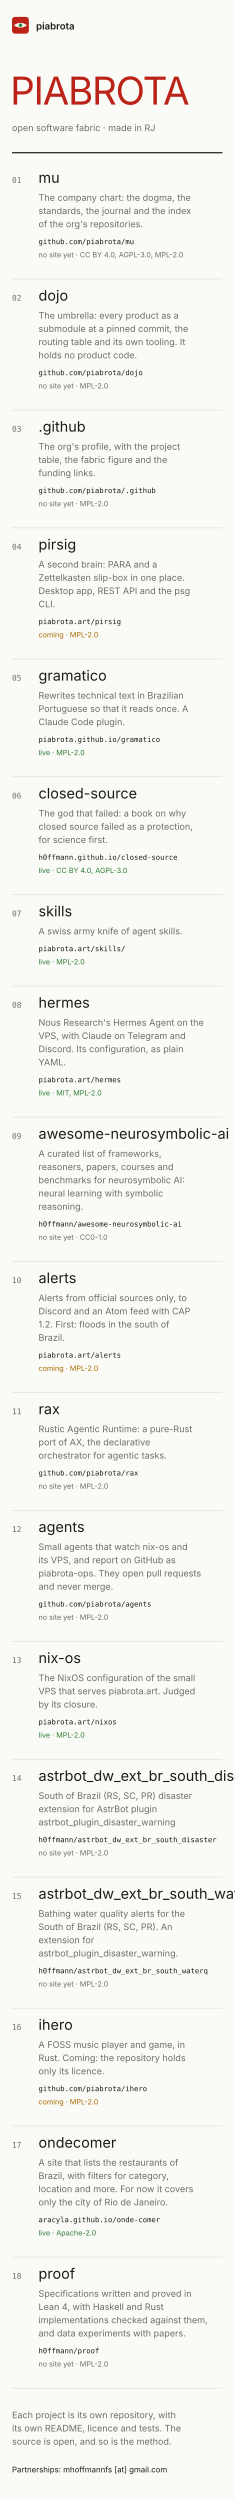
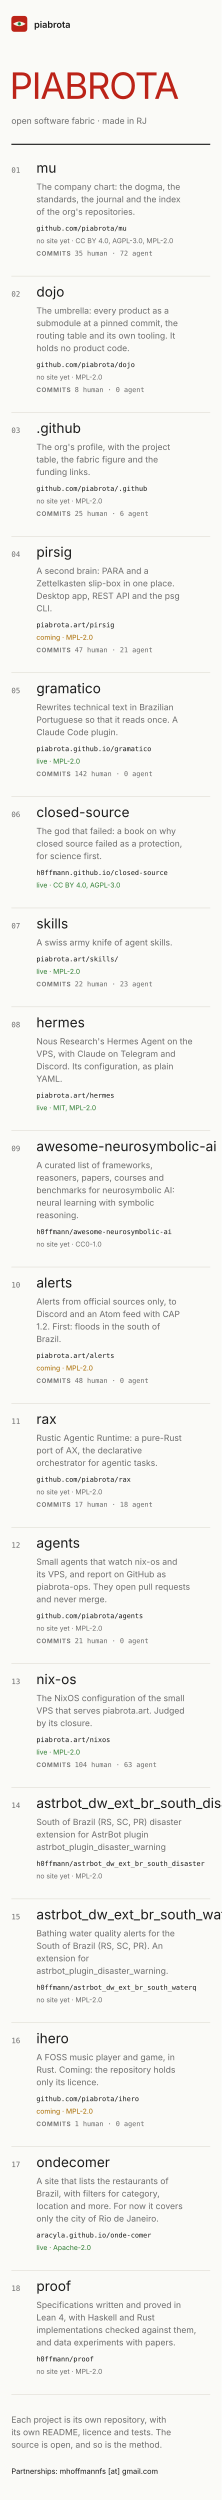
- <svg xmlns="http://www.w3.org/2000/svg" width="390" height="4158" viewBox="0 0 390 4158" font-family="Inter, system-ui, -apple-system, 'Segoe UI', sans-serif" role="img" aria-label="Mockup B, index: the piabrota.art homepage, 390 px wide">
+ <svg xmlns="http://www.w3.org/2000/svg" width="390" height="4400" viewBox="0 0 390 4400" font-family="Inter, system-ui, -apple-system, 'Segoe UI', sans-serif" role="img" aria-label="Mockup B, index: the piabrota.art homepage, 390 px wide">
  <defs />
-   <rect fill="#FAFAF7" height="4158" width="390" x="0" y="0" />
+   <rect fill="#FAFAF7" height="4400" width="390" x="0" y="0" />
  <g>
    <rect fill="#BC2318" height="28" rx="5" width="28" x="20" y="28" />
    <path d="M23 42 Q34 34 45 42 Q34 50 23 42Z" fill="#F7F3EA" />
    <circle cx="34" cy="42" fill="#2E9E4F" r="3" />
    <circle cx="34" cy="42" fill="#0B0D12" r="1" />
  </g>
  <text fill="#1B1B1B" font-size="16" font-weight="600" x="60" y="49">piabrota</text>
  <text fill="#BC2318" font-family="'Fjalla One', 'Arial Narrow', Inter, sans-serif" font-size="64" letter-spacing="-2" x="17" y="174">PIABROTA</text>
  <text fill="#6B6B6B" font-size="15" x="20" y="218">open software fabric · made in RJ</text>
  <line stroke="#1B1B1B" stroke-width="2" x1="20" x2="370" y1="254" y2="254" />
  <text fill="#6B6B6B" font-family="'JetBrains Mono', ui-monospace, monospace" font-size="13" x="20" y="304">01</text>
  <text fill="#1B1B1B" font-family="'Fjalla One', 'Arial Narrow', Inter, sans-serif" font-size="24" x="64" y="304">mu</text>
  <text fill="#6B6B6B" font-size="15" x="64" y="334">The company chart: the dogma, the</text>
  <text fill="#6B6B6B" font-size="15" x="64" y="356">standards, the journal and the index</text>
  <text fill="#6B6B6B" font-size="15" x="64" y="378">of the org's repositories.</text>
  <text fill="#1B1B1B" font-family="'JetBrains Mono', ui-monospace, monospace" font-size="12" x="64" y="406">github.com/piabrota/mu</text>
  <text fill="#6B6B6B" font-size="12" x="64" y="428">no site yet · CC BY 4.0, AGPL-3.0, MPL-2.0</text>
-   <line stroke="#DEDBD2" x1="20" x2="370" y1="464" y2="464" />
-   <text fill="#6B6B6B" font-family="'JetBrains Mono', ui-monospace, monospace" font-size="13" x="20" y="500">02</text>
-   <text fill="#1B1B1B" font-family="'Fjalla One', 'Arial Narrow', Inter, sans-serif" font-size="24" x="64" y="500">dojo</text>
-   <text fill="#6B6B6B" font-size="15" x="64" y="530">The umbrella: every product as a</text>
-   <text fill="#6B6B6B" font-size="15" x="64" y="552">submodule at a pinned commit, the</text>
-   <text fill="#6B6B6B" font-size="15" x="64" y="574">routing table and its own tooling. It</text>
-   <text fill="#6B6B6B" font-size="15" x="64" y="596">holds no product code.</text>
-   <text fill="#1B1B1B" font-family="'JetBrains Mono', ui-monospace, monospace" font-size="12" x="64" y="624">github.com/piabrota/dojo</text>
-   <text fill="#6B6B6B" font-size="12" x="64" y="646">no site yet · MPL-2.0</text>
-   <line stroke="#DEDBD2" x1="20" x2="370" y1="682" y2="682" />
-   <text fill="#6B6B6B" font-family="'JetBrains Mono', ui-monospace, monospace" font-size="13" x="20" y="718">03</text>
-   <text fill="#1B1B1B" font-family="'Fjalla One', 'Arial Narrow', Inter, sans-serif" font-size="24" x="64" y="718">.github</text>
-   <text fill="#6B6B6B" font-size="15" x="64" y="748">The org's profile, with the project</text>
-   <text fill="#6B6B6B" font-size="15" x="64" y="770">table, the fabric figure and the</text>
-   <text fill="#6B6B6B" font-size="15" x="64" y="792">funding links.</text>
-   <text fill="#1B1B1B" font-family="'JetBrains Mono', ui-monospace, monospace" font-size="12" x="64" y="820">github.com/piabrota/.github</text>
-   <text fill="#6B6B6B" font-size="12" x="64" y="842">no site yet · MPL-2.0</text>
-   <line stroke="#DEDBD2" x1="20" x2="370" y1="878" y2="878" />
-   <text fill="#6B6B6B" font-family="'JetBrains Mono', ui-monospace, monospace" font-size="13" x="20" y="914">04</text>
-   <text fill="#1B1B1B" font-family="'Fjalla One', 'Arial Narrow', Inter, sans-serif" font-size="24" x="64" y="914">pirsig</text>
-   <text fill="#6B6B6B" font-size="15" x="64" y="944">A second brain: PARA and a</text>
-   <text fill="#6B6B6B" font-size="15" x="64" y="966">Zettelkasten slip-box in one place.</text>
-   <text fill="#6B6B6B" font-size="15" x="64" y="988">Desktop app, REST API and the psg</text>
-   <text fill="#6B6B6B" font-size="15" x="64" y="1010">CLI.</text>
-   <text fill="#1B1B1B" font-family="'JetBrains Mono', ui-monospace, monospace" font-size="12" x="64" y="1038">piabrota.art/pirsig</text>
-   <text fill="#A86B00" font-size="12" x="64" y="1060">coming · MPL-2.0</text>
-   <line stroke="#DEDBD2" x1="20" x2="370" y1="1096" y2="1096" />
-   <text fill="#6B6B6B" font-family="'JetBrains Mono', ui-monospace, monospace" font-size="13" x="20" y="1132">05</text>
-   <text fill="#1B1B1B" font-family="'Fjalla One', 'Arial Narrow', Inter, sans-serif" font-size="24" x="64" y="1132">gramatico</text>
-   <text fill="#6B6B6B" font-size="15" x="64" y="1162">Rewrites technical text in Brazilian</text>
-   <text fill="#6B6B6B" font-size="15" x="64" y="1184">Portuguese so that it reads once. A</text>
-   <text fill="#6B6B6B" font-size="15" x="64" y="1206">Claude Code plugin.</text>
-   <text fill="#1B1B1B" font-family="'JetBrains Mono', ui-monospace, monospace" font-size="12" x="64" y="1234">piabrota.github.io/gramatico</text>
-   <text fill="#2E7D32" font-size="12" x="64" y="1256">live · MPL-2.0</text>
-   <line stroke="#DEDBD2" x1="20" x2="370" y1="1292" y2="1292" />
-   <text fill="#6B6B6B" font-family="'JetBrains Mono', ui-monospace, monospace" font-size="13" x="20" y="1328">06</text>
-   <text fill="#1B1B1B" font-family="'Fjalla One', 'Arial Narrow', Inter, sans-serif" font-size="24" x="64" y="1328">closed-source</text>
-   <text fill="#6B6B6B" font-size="15" x="64" y="1358">The god that failed: a book on why</text>
-   <text fill="#6B6B6B" font-size="15" x="64" y="1380">closed source failed as a protection,</text>
-   <text fill="#6B6B6B" font-size="15" x="64" y="1402">for science first.</text>
-   <text fill="#1B1B1B" font-family="'JetBrains Mono', ui-monospace, monospace" font-size="12" x="64" y="1430">h0ffmann.github.io/closed-source</text>
-   <text fill="#2E7D32" font-size="12" x="64" y="1452">live · CC BY 4.0, AGPL-3.0</text>
-   <line stroke="#DEDBD2" x1="20" x2="370" y1="1488" y2="1488" />
-   <text fill="#6B6B6B" font-family="'JetBrains Mono', ui-monospace, monospace" font-size="13" x="20" y="1524">07</text>
-   <text fill="#1B1B1B" font-family="'Fjalla One', 'Arial Narrow', Inter, sans-serif" font-size="24" x="64" y="1524">skills</text>
-   <text fill="#6B6B6B" font-size="15" x="64" y="1554">A swiss army knife of agent skills.</text>
-   <text fill="#1B1B1B" font-family="'JetBrains Mono', ui-monospace, monospace" font-size="12" x="64" y="1582">piabrota.art/skills/</text>
-   <text fill="#2E7D32" font-size="12" x="64" y="1604">live · MPL-2.0</text>
-   <line stroke="#DEDBD2" x1="20" x2="370" y1="1640" y2="1640" />
-   <text fill="#6B6B6B" font-family="'JetBrains Mono', ui-monospace, monospace" font-size="13" x="20" y="1676">08</text>
-   <text fill="#1B1B1B" font-family="'Fjalla One', 'Arial Narrow', Inter, sans-serif" font-size="24" x="64" y="1676">hermes</text>
-   <text fill="#6B6B6B" font-size="15" x="64" y="1706">Nous Research's Hermes Agent on the</text>
-   <text fill="#6B6B6B" font-size="15" x="64" y="1728">VPS, with Claude on Telegram and</text>
-   <text fill="#6B6B6B" font-size="15" x="64" y="1750">Discord. Its configuration, as plain</text>
-   <text fill="#6B6B6B" font-size="15" x="64" y="1772">YAML.</text>
-   <text fill="#1B1B1B" font-family="'JetBrains Mono', ui-monospace, monospace" font-size="12" x="64" y="1800">piabrota.art/hermes</text>
-   <text fill="#2E7D32" font-size="12" x="64" y="1822">live · MIT, MPL-2.0</text>
-   <line stroke="#DEDBD2" x1="20" x2="370" y1="1858" y2="1858" />
-   <text fill="#6B6B6B" font-family="'JetBrains Mono', ui-monospace, monospace" font-size="13" x="20" y="1894">09</text>
-   <text fill="#1B1B1B" font-family="'Fjalla One', 'Arial Narrow', Inter, sans-serif" font-size="24" x="64" y="1894">awesome-neurosymbolic-ai</text>
-   <text fill="#6B6B6B" font-size="15" x="64" y="1924">A curated list of frameworks,</text>
-   <text fill="#6B6B6B" font-size="15" x="64" y="1946">reasoners, papers, courses and</text>
-   <text fill="#6B6B6B" font-size="15" x="64" y="1968">benchmarks for neurosymbolic AI:</text>
-   <text fill="#6B6B6B" font-size="15" x="64" y="1990">neural learning with symbolic</text>
-   <text fill="#6B6B6B" font-size="15" x="64" y="2012">reasoning.</text>
-   <text fill="#1B1B1B" font-family="'JetBrains Mono', ui-monospace, monospace" font-size="12" x="64" y="2040">h0ffmann/awesome-neurosymbolic-ai</text>
-   <text fill="#6B6B6B" font-size="12" x="64" y="2062">no site yet · CC0-1.0</text>
-   <line stroke="#DEDBD2" x1="20" x2="370" y1="2098" y2="2098" />
-   <text fill="#6B6B6B" font-family="'JetBrains Mono', ui-monospace, monospace" font-size="13" x="20" y="2134">10</text>
-   <text fill="#1B1B1B" font-family="'Fjalla One', 'Arial Narrow', Inter, sans-serif" font-size="24" x="64" y="2134">alerts</text>
-   <text fill="#6B6B6B" font-size="15" x="64" y="2164">Alerts from official sources only, to</text>
-   <text fill="#6B6B6B" font-size="15" x="64" y="2186">Discord and an Atom feed with CAP</text>
-   <text fill="#6B6B6B" font-size="15" x="64" y="2208">1.2. First: floods in the south of</text>
-   <text fill="#6B6B6B" font-size="15" x="64" y="2230">Brazil.</text>
-   <text fill="#1B1B1B" font-family="'JetBrains Mono', ui-monospace, monospace" font-size="12" x="64" y="2258">piabrota.art/alerts</text>
-   <text fill="#A86B00" font-size="12" x="64" y="2280">coming · MPL-2.0</text>
-   <line stroke="#DEDBD2" x1="20" x2="370" y1="2316" y2="2316" />
-   <text fill="#6B6B6B" font-family="'JetBrains Mono', ui-monospace, monospace" font-size="13" x="20" y="2352">11</text>
-   <text fill="#1B1B1B" font-family="'Fjalla One', 'Arial Narrow', Inter, sans-serif" font-size="24" x="64" y="2352">rax</text>
-   <text fill="#6B6B6B" font-size="15" x="64" y="2382">Rustic Agentic Runtime: a pure-Rust</text>
-   <text fill="#6B6B6B" font-size="15" x="64" y="2404">port of AX, the declarative</text>
-   <text fill="#6B6B6B" font-size="15" x="64" y="2426">orchestrator for agentic tasks.</text>
-   <text fill="#1B1B1B" font-family="'JetBrains Mono', ui-monospace, monospace" font-size="12" x="64" y="2454">github.com/piabrota/rax</text>
-   <text fill="#6B6B6B" font-size="12" x="64" y="2476">no site yet · MPL-2.0</text>
-   <line stroke="#DEDBD2" x1="20" x2="370" y1="2512" y2="2512" />
-   <text fill="#6B6B6B" font-family="'JetBrains Mono', ui-monospace, monospace" font-size="13" x="20" y="2548">12</text>
-   <text fill="#1B1B1B" font-family="'Fjalla One', 'Arial Narrow', Inter, sans-serif" font-size="24" x="64" y="2548">agents</text>
-   <text fill="#6B6B6B" font-size="15" x="64" y="2578">Small agents that watch nix-os and</text>
-   <text fill="#6B6B6B" font-size="15" x="64" y="2600">its VPS, and report on GitHub as</text>
-   <text fill="#6B6B6B" font-size="15" x="64" y="2622">piabrota-ops. They open pull requests</text>
-   <text fill="#6B6B6B" font-size="15" x="64" y="2644">and never merge.</text>
-   <text fill="#1B1B1B" font-family="'JetBrains Mono', ui-monospace, monospace" font-size="12" x="64" y="2672">github.com/piabrota/agents</text>
-   <text fill="#6B6B6B" font-size="12" x="64" y="2694">no site yet · MPL-2.0</text>
-   <line stroke="#DEDBD2" x1="20" x2="370" y1="2730" y2="2730" />
-   <text fill="#6B6B6B" font-family="'JetBrains Mono', ui-monospace, monospace" font-size="13" x="20" y="2766">13</text>
-   <text fill="#1B1B1B" font-family="'Fjalla One', 'Arial Narrow', Inter, sans-serif" font-size="24" x="64" y="2766">nix-os</text>
-   <text fill="#6B6B6B" font-size="15" x="64" y="2796">The NixOS configuration of the small</text>
-   <text fill="#6B6B6B" font-size="15" x="64" y="2818">VPS that serves piabrota.art. Judged</text>
-   <text fill="#6B6B6B" font-size="15" x="64" y="2840">by its closure.</text>
-   <text fill="#1B1B1B" font-family="'JetBrains Mono', ui-monospace, monospace" font-size="12" x="64" y="2868">piabrota.art/nixos</text>
-   <text fill="#2E7D32" font-size="12" x="64" y="2890">live · MPL-2.0</text>
-   <line stroke="#DEDBD2" x1="20" x2="370" y1="2926" y2="2926" />
-   <text fill="#6B6B6B" font-family="'JetBrains Mono', ui-monospace, monospace" font-size="13" x="20" y="2962">14</text>
-   <text fill="#1B1B1B" font-family="'Fjalla One', 'Arial Narrow', Inter, sans-serif" font-size="24" x="64" y="2962">astrbot_dw_ext_br_south_disaster</text>
-   <text fill="#6B6B6B" font-size="15" x="64" y="2992">South of Brazil (RS, SC, PR) disaster</text>
-   <text fill="#6B6B6B" font-size="15" x="64" y="3014">extension for AstrBot plugin</text>
-   <text fill="#6B6B6B" font-size="15" x="64" y="3036">astrbot_plugin_disaster_warning</text>
-   <text fill="#1B1B1B" font-family="'JetBrains Mono', ui-monospace, monospace" font-size="12" x="64" y="3064">h0ffmann/astrbot_dw_ext_br_south_disaster</text>
-   <text fill="#6B6B6B" font-size="12" x="64" y="3086">no site yet · MPL-2.0</text>
-   <line stroke="#DEDBD2" x1="20" x2="370" y1="3122" y2="3122" />
-   <text fill="#6B6B6B" font-family="'JetBrains Mono', ui-monospace, monospace" font-size="13" x="20" y="3158">15</text>
-   <text fill="#1B1B1B" font-family="'Fjalla One', 'Arial Narrow', Inter, sans-serif" font-size="24" x="64" y="3158">astrbot_dw_ext_br_south_waterq</text>
-   <text fill="#6B6B6B" font-size="15" x="64" y="3188">Bathing water quality alerts for the</text>
-   <text fill="#6B6B6B" font-size="15" x="64" y="3210">South of Brazil (RS, SC, PR). An</text>
-   <text fill="#6B6B6B" font-size="15" x="64" y="3232">extension for</text>
-   <text fill="#6B6B6B" font-size="15" x="64" y="3254">astrbot_plugin_disaster_warning.</text>
-   <text fill="#1B1B1B" font-family="'JetBrains Mono', ui-monospace, monospace" font-size="12" x="64" y="3282">h0ffmann/astrbot_dw_ext_br_south_waterq</text>
-   <text fill="#6B6B6B" font-size="12" x="64" y="3304">no site yet · MPL-2.0</text>
-   <line stroke="#DEDBD2" x1="20" x2="370" y1="3340" y2="3340" />
-   <text fill="#6B6B6B" font-family="'JetBrains Mono', ui-monospace, monospace" font-size="13" x="20" y="3376">16</text>
-   <text fill="#1B1B1B" font-family="'Fjalla One', 'Arial Narrow', Inter, sans-serif" font-size="24" x="64" y="3376">ihero</text>
-   <text fill="#6B6B6B" font-size="15" x="64" y="3406">A FOSS music player and game, in</text>
-   <text fill="#6B6B6B" font-size="15" x="64" y="3428">Rust. Coming: the repository holds</text>
-   <text fill="#6B6B6B" font-size="15" x="64" y="3450">only its licence.</text>
-   <text fill="#1B1B1B" font-family="'JetBrains Mono', ui-monospace, monospace" font-size="12" x="64" y="3478">github.com/piabrota/ihero</text>
-   <text fill="#A86B00" font-size="12" x="64" y="3500">coming · MPL-2.0</text>
-   <line stroke="#DEDBD2" x1="20" x2="370" y1="3536" y2="3536" />
-   <text fill="#6B6B6B" font-family="'JetBrains Mono', ui-monospace, monospace" font-size="13" x="20" y="3572">17</text>
-   <text fill="#1B1B1B" font-family="'Fjalla One', 'Arial Narrow', Inter, sans-serif" font-size="24" x="64" y="3572">ondecomer</text>
-   <text fill="#6B6B6B" font-size="15" x="64" y="3602">A site that lists the restaurants of</text>
-   <text fill="#6B6B6B" font-size="15" x="64" y="3624">Brazil, with filters for category,</text>
-   <text fill="#6B6B6B" font-size="15" x="64" y="3646">location and more. For now it covers</text>
-   <text fill="#6B6B6B" font-size="15" x="64" y="3668">only the city of Rio de Janeiro.</text>
-   <text fill="#1B1B1B" font-family="'JetBrains Mono', ui-monospace, monospace" font-size="12" x="64" y="3696">aracyla.github.io/onde-comer</text>
-   <text fill="#2E7D32" font-size="12" x="64" y="3718">live · Apache-2.0</text>
-   <line stroke="#DEDBD2" x1="20" x2="370" y1="3754" y2="3754" />
-   <text fill="#6B6B6B" font-family="'JetBrains Mono', ui-monospace, monospace" font-size="13" x="20" y="3790">18</text>
-   <text fill="#1B1B1B" font-family="'Fjalla One', 'Arial Narrow', Inter, sans-serif" font-size="24" x="64" y="3790">proof</text>
-   <text fill="#6B6B6B" font-size="15" x="64" y="3820">Specifications written and proved in</text>
-   <text fill="#6B6B6B" font-size="15" x="64" y="3842">Lean 4, with Haskell and Rust</text>
-   <text fill="#6B6B6B" font-size="15" x="64" y="3864">implementations checked against them,</text>
-   <text fill="#6B6B6B" font-size="15" x="64" y="3886">and data experiments with papers.</text>
-   <text fill="#1B1B1B" font-family="'JetBrains Mono', ui-monospace, monospace" font-size="12" x="64" y="3914">h0ffmann/proof</text>
-   <text fill="#6B6B6B" font-size="12" x="64" y="3936">no site yet · MPL-2.0</text>
-   <line stroke="#DEDBD2" x1="20" x2="370" y1="3972" y2="3972" />
-   <text fill="#6B6B6B" font-size="15" x="20" y="4022">Each project is its own repository, with</text>
-   <text fill="#6B6B6B" font-size="15" x="20" y="4044">its own README, licence and tests. The</text>
-   <text fill="#6B6B6B" font-size="15" x="20" y="4066">source is open, and so is the method.</text>
-   <text fill="#1B1B1B" font-size="13" x="20" y="4112">Partnerships: mhoffmannfs [at] gmail.com</text>
+   <text fill="#6B6B6B" font-family="'JetBrains Mono', ui-monospace, monospace" font-size="12" x="64" y="450">
+     <tspan font-family="Inter, sans-serif" font-size="11" font-weight="600" letter-spacing="1">COMMITS</tspan>  35 human · 72 agent</text>
+   <line stroke="#DEDBD2" x1="20" x2="370" y1="486" y2="486" />
+   <text fill="#6B6B6B" font-family="'JetBrains Mono', ui-monospace, monospace" font-size="13" x="20" y="522">02</text>
+   <text fill="#1B1B1B" font-family="'Fjalla One', 'Arial Narrow', Inter, sans-serif" font-size="24" x="64" y="522">dojo</text>
+   <text fill="#6B6B6B" font-size="15" x="64" y="552">The umbrella: every product as a</text>
+   <text fill="#6B6B6B" font-size="15" x="64" y="574">submodule at a pinned commit, the</text>
+   <text fill="#6B6B6B" font-size="15" x="64" y="596">routing table and its own tooling. It</text>
+   <text fill="#6B6B6B" font-size="15" x="64" y="618">holds no product code.</text>
+   <text fill="#1B1B1B" font-family="'JetBrains Mono', ui-monospace, monospace" font-size="12" x="64" y="646">github.com/piabrota/dojo</text>
+   <text fill="#6B6B6B" font-size="12" x="64" y="668">no site yet · MPL-2.0</text>
+   <text fill="#6B6B6B" font-family="'JetBrains Mono', ui-monospace, monospace" font-size="12" x="64" y="690">
+     <tspan font-family="Inter, sans-serif" font-size="11" font-weight="600" letter-spacing="1">COMMITS</tspan>  8 human · 0 agent</text>
+   <line stroke="#DEDBD2" x1="20" x2="370" y1="726" y2="726" />
+   <text fill="#6B6B6B" font-family="'JetBrains Mono', ui-monospace, monospace" font-size="13" x="20" y="762">03</text>
+   <text fill="#1B1B1B" font-family="'Fjalla One', 'Arial Narrow', Inter, sans-serif" font-size="24" x="64" y="762">.github</text>
+   <text fill="#6B6B6B" font-size="15" x="64" y="792">The org's profile, with the project</text>
+   <text fill="#6B6B6B" font-size="15" x="64" y="814">table, the fabric figure and the</text>
+   <text fill="#6B6B6B" font-size="15" x="64" y="836">funding links.</text>
+   <text fill="#1B1B1B" font-family="'JetBrains Mono', ui-monospace, monospace" font-size="12" x="64" y="864">github.com/piabrota/.github</text>
+   <text fill="#6B6B6B" font-size="12" x="64" y="886">no site yet · MPL-2.0</text>
+   <text fill="#6B6B6B" font-family="'JetBrains Mono', ui-monospace, monospace" font-size="12" x="64" y="908">
+     <tspan font-family="Inter, sans-serif" font-size="11" font-weight="600" letter-spacing="1">COMMITS</tspan>  25 human · 6 agent</text>
+   <line stroke="#DEDBD2" x1="20" x2="370" y1="944" y2="944" />
+   <text fill="#6B6B6B" font-family="'JetBrains Mono', ui-monospace, monospace" font-size="13" x="20" y="980">04</text>
+   <text fill="#1B1B1B" font-family="'Fjalla One', 'Arial Narrow', Inter, sans-serif" font-size="24" x="64" y="980">pirsig</text>
+   <text fill="#6B6B6B" font-size="15" x="64" y="1010">A second brain: PARA and a</text>
+   <text fill="#6B6B6B" font-size="15" x="64" y="1032">Zettelkasten slip-box in one place.</text>
+   <text fill="#6B6B6B" font-size="15" x="64" y="1054">Desktop app, REST API and the psg</text>
+   <text fill="#6B6B6B" font-size="15" x="64" y="1076">CLI.</text>
+   <text fill="#1B1B1B" font-family="'JetBrains Mono', ui-monospace, monospace" font-size="12" x="64" y="1104">piabrota.art/pirsig</text>
+   <text fill="#A86B00" font-size="12" x="64" y="1126">coming · MPL-2.0</text>
+   <text fill="#6B6B6B" font-family="'JetBrains Mono', ui-monospace, monospace" font-size="12" x="64" y="1148">
+     <tspan font-family="Inter, sans-serif" font-size="11" font-weight="600" letter-spacing="1">COMMITS</tspan>  47 human · 21 agent</text>
+   <line stroke="#DEDBD2" x1="20" x2="370" y1="1184" y2="1184" />
+   <text fill="#6B6B6B" font-family="'JetBrains Mono', ui-monospace, monospace" font-size="13" x="20" y="1220">05</text>
+   <text fill="#1B1B1B" font-family="'Fjalla One', 'Arial Narrow', Inter, sans-serif" font-size="24" x="64" y="1220">gramatico</text>
+   <text fill="#6B6B6B" font-size="15" x="64" y="1250">Rewrites technical text in Brazilian</text>
+   <text fill="#6B6B6B" font-size="15" x="64" y="1272">Portuguese so that it reads once. A</text>
+   <text fill="#6B6B6B" font-size="15" x="64" y="1294">Claude Code plugin.</text>
+   <text fill="#1B1B1B" font-family="'JetBrains Mono', ui-monospace, monospace" font-size="12" x="64" y="1322">piabrota.github.io/gramatico</text>
+   <text fill="#2E7D32" font-size="12" x="64" y="1344">live · MPL-2.0</text>
+   <text fill="#6B6B6B" font-family="'JetBrains Mono', ui-monospace, monospace" font-size="12" x="64" y="1366">
+     <tspan font-family="Inter, sans-serif" font-size="11" font-weight="600" letter-spacing="1">COMMITS</tspan>  142 human · 0 agent</text>
+   <line stroke="#DEDBD2" x1="20" x2="370" y1="1402" y2="1402" />
+   <text fill="#6B6B6B" font-family="'JetBrains Mono', ui-monospace, monospace" font-size="13" x="20" y="1438">06</text>
+   <text fill="#1B1B1B" font-family="'Fjalla One', 'Arial Narrow', Inter, sans-serif" font-size="24" x="64" y="1438">closed-source</text>
+   <text fill="#6B6B6B" font-size="15" x="64" y="1468">The god that failed: a book on why</text>
+   <text fill="#6B6B6B" font-size="15" x="64" y="1490">closed source failed as a protection,</text>
+   <text fill="#6B6B6B" font-size="15" x="64" y="1512">for science first.</text>
+   <text fill="#1B1B1B" font-family="'JetBrains Mono', ui-monospace, monospace" font-size="12" x="64" y="1540">h0ffmann.github.io/closed-source</text>
+   <text fill="#2E7D32" font-size="12" x="64" y="1562">live · CC BY 4.0, AGPL-3.0</text>
+   <line stroke="#DEDBD2" x1="20" x2="370" y1="1598" y2="1598" />
+   <text fill="#6B6B6B" font-family="'JetBrains Mono', ui-monospace, monospace" font-size="13" x="20" y="1634">07</text>
+   <text fill="#1B1B1B" font-family="'Fjalla One', 'Arial Narrow', Inter, sans-serif" font-size="24" x="64" y="1634">skills</text>
+   <text fill="#6B6B6B" font-size="15" x="64" y="1664">A swiss army knife of agent skills.</text>
+   <text fill="#1B1B1B" font-family="'JetBrains Mono', ui-monospace, monospace" font-size="12" x="64" y="1692">piabrota.art/skills/</text>
+   <text fill="#2E7D32" font-size="12" x="64" y="1714">live · MPL-2.0</text>
+   <text fill="#6B6B6B" font-family="'JetBrains Mono', ui-monospace, monospace" font-size="12" x="64" y="1736">
+     <tspan font-family="Inter, sans-serif" font-size="11" font-weight="600" letter-spacing="1">COMMITS</tspan>  22 human · 23 agent</text>
+   <line stroke="#DEDBD2" x1="20" x2="370" y1="1772" y2="1772" />
+   <text fill="#6B6B6B" font-family="'JetBrains Mono', ui-monospace, monospace" font-size="13" x="20" y="1808">08</text>
+   <text fill="#1B1B1B" font-family="'Fjalla One', 'Arial Narrow', Inter, sans-serif" font-size="24" x="64" y="1808">hermes</text>
+   <text fill="#6B6B6B" font-size="15" x="64" y="1838">Nous Research's Hermes Agent on the</text>
+   <text fill="#6B6B6B" font-size="15" x="64" y="1860">VPS, with Claude on Telegram and</text>
+   <text fill="#6B6B6B" font-size="15" x="64" y="1882">Discord. Its configuration, as plain</text>
+   <text fill="#6B6B6B" font-size="15" x="64" y="1904">YAML.</text>
+   <text fill="#1B1B1B" font-family="'JetBrains Mono', ui-monospace, monospace" font-size="12" x="64" y="1932">piabrota.art/hermes</text>
+   <text fill="#2E7D32" font-size="12" x="64" y="1954">live · MIT, MPL-2.0</text>
+   <line stroke="#DEDBD2" x1="20" x2="370" y1="1990" y2="1990" />
+   <text fill="#6B6B6B" font-family="'JetBrains Mono', ui-monospace, monospace" font-size="13" x="20" y="2026">09</text>
+   <text fill="#1B1B1B" font-family="'Fjalla One', 'Arial Narrow', Inter, sans-serif" font-size="24" x="64" y="2026">awesome-neurosymbolic-ai</text>
+   <text fill="#6B6B6B" font-size="15" x="64" y="2056">A curated list of frameworks,</text>
+   <text fill="#6B6B6B" font-size="15" x="64" y="2078">reasoners, papers, courses and</text>
+   <text fill="#6B6B6B" font-size="15" x="64" y="2100">benchmarks for neurosymbolic AI:</text>
+   <text fill="#6B6B6B" font-size="15" x="64" y="2122">neural learning with symbolic</text>
+   <text fill="#6B6B6B" font-size="15" x="64" y="2144">reasoning.</text>
+   <text fill="#1B1B1B" font-family="'JetBrains Mono', ui-monospace, monospace" font-size="12" x="64" y="2172">h0ffmann/awesome-neurosymbolic-ai</text>
+   <text fill="#6B6B6B" font-size="12" x="64" y="2194">no site yet · CC0-1.0</text>
+   <line stroke="#DEDBD2" x1="20" x2="370" y1="2230" y2="2230" />
+   <text fill="#6B6B6B" font-family="'JetBrains Mono', ui-monospace, monospace" font-size="13" x="20" y="2266">10</text>
+   <text fill="#1B1B1B" font-family="'Fjalla One', 'Arial Narrow', Inter, sans-serif" font-size="24" x="64" y="2266">alerts</text>
+   <text fill="#6B6B6B" font-size="15" x="64" y="2296">Alerts from official sources only, to</text>
+   <text fill="#6B6B6B" font-size="15" x="64" y="2318">Discord and an Atom feed with CAP</text>
+   <text fill="#6B6B6B" font-size="15" x="64" y="2340">1.2. First: floods in the south of</text>
+   <text fill="#6B6B6B" font-size="15" x="64" y="2362">Brazil.</text>
+   <text fill="#1B1B1B" font-family="'JetBrains Mono', ui-monospace, monospace" font-size="12" x="64" y="2390">piabrota.art/alerts</text>
+   <text fill="#A86B00" font-size="12" x="64" y="2412">coming · MPL-2.0</text>
+   <text fill="#6B6B6B" font-family="'JetBrains Mono', ui-monospace, monospace" font-size="12" x="64" y="2434">
+     <tspan font-family="Inter, sans-serif" font-size="11" font-weight="600" letter-spacing="1">COMMITS</tspan>  48 human · 0 agent</text>
+   <line stroke="#DEDBD2" x1="20" x2="370" y1="2470" y2="2470" />
+   <text fill="#6B6B6B" font-family="'JetBrains Mono', ui-monospace, monospace" font-size="13" x="20" y="2506">11</text>
+   <text fill="#1B1B1B" font-family="'Fjalla One', 'Arial Narrow', Inter, sans-serif" font-size="24" x="64" y="2506">rax</text>
+   <text fill="#6B6B6B" font-size="15" x="64" y="2536">Rustic Agentic Runtime: a pure-Rust</text>
+   <text fill="#6B6B6B" font-size="15" x="64" y="2558">port of AX, the declarative</text>
+   <text fill="#6B6B6B" font-size="15" x="64" y="2580">orchestrator for agentic tasks.</text>
+   <text fill="#1B1B1B" font-family="'JetBrains Mono', ui-monospace, monospace" font-size="12" x="64" y="2608">github.com/piabrota/rax</text>
+   <text fill="#6B6B6B" font-size="12" x="64" y="2630">no site yet · MPL-2.0</text>
+   <text fill="#6B6B6B" font-family="'JetBrains Mono', ui-monospace, monospace" font-size="12" x="64" y="2652">
+     <tspan font-family="Inter, sans-serif" font-size="11" font-weight="600" letter-spacing="1">COMMITS</tspan>  17 human · 18 agent</text>
+   <line stroke="#DEDBD2" x1="20" x2="370" y1="2688" y2="2688" />
+   <text fill="#6B6B6B" font-family="'JetBrains Mono', ui-monospace, monospace" font-size="13" x="20" y="2724">12</text>
+   <text fill="#1B1B1B" font-family="'Fjalla One', 'Arial Narrow', Inter, sans-serif" font-size="24" x="64" y="2724">agents</text>
+   <text fill="#6B6B6B" font-size="15" x="64" y="2754">Small agents that watch nix-os and</text>
+   <text fill="#6B6B6B" font-size="15" x="64" y="2776">its VPS, and report on GitHub as</text>
+   <text fill="#6B6B6B" font-size="15" x="64" y="2798">piabrota-ops. They open pull requests</text>
+   <text fill="#6B6B6B" font-size="15" x="64" y="2820">and never merge.</text>
+   <text fill="#1B1B1B" font-family="'JetBrains Mono', ui-monospace, monospace" font-size="12" x="64" y="2848">github.com/piabrota/agents</text>
+   <text fill="#6B6B6B" font-size="12" x="64" y="2870">no site yet · MPL-2.0</text>
+   <text fill="#6B6B6B" font-family="'JetBrains Mono', ui-monospace, monospace" font-size="12" x="64" y="2892">
+     <tspan font-family="Inter, sans-serif" font-size="11" font-weight="600" letter-spacing="1">COMMITS</tspan>  21 human · 0 agent</text>
+   <line stroke="#DEDBD2" x1="20" x2="370" y1="2928" y2="2928" />
+   <text fill="#6B6B6B" font-family="'JetBrains Mono', ui-monospace, monospace" font-size="13" x="20" y="2964">13</text>
+   <text fill="#1B1B1B" font-family="'Fjalla One', 'Arial Narrow', Inter, sans-serif" font-size="24" x="64" y="2964">nix-os</text>
+   <text fill="#6B6B6B" font-size="15" x="64" y="2994">The NixOS configuration of the small</text>
+   <text fill="#6B6B6B" font-size="15" x="64" y="3016">VPS that serves piabrota.art. Judged</text>
+   <text fill="#6B6B6B" font-size="15" x="64" y="3038">by its closure.</text>
+   <text fill="#1B1B1B" font-family="'JetBrains Mono', ui-monospace, monospace" font-size="12" x="64" y="3066">piabrota.art/nixos</text>
+   <text fill="#2E7D32" font-size="12" x="64" y="3088">live · MPL-2.0</text>
+   <text fill="#6B6B6B" font-family="'JetBrains Mono', ui-monospace, monospace" font-size="12" x="64" y="3110">
+     <tspan font-family="Inter, sans-serif" font-size="11" font-weight="600" letter-spacing="1">COMMITS</tspan>  104 human · 63 agent</text>
+   <line stroke="#DEDBD2" x1="20" x2="370" y1="3146" y2="3146" />
+   <text fill="#6B6B6B" font-family="'JetBrains Mono', ui-monospace, monospace" font-size="13" x="20" y="3182">14</text>
+   <text fill="#1B1B1B" font-family="'Fjalla One', 'Arial Narrow', Inter, sans-serif" font-size="24" x="64" y="3182">astrbot_dw_ext_br_south_disaster</text>
+   <text fill="#6B6B6B" font-size="15" x="64" y="3212">South of Brazil (RS, SC, PR) disaster</text>
+   <text fill="#6B6B6B" font-size="15" x="64" y="3234">extension for AstrBot plugin</text>
+   <text fill="#6B6B6B" font-size="15" x="64" y="3256">astrbot_plugin_disaster_warning</text>
+   <text fill="#1B1B1B" font-family="'JetBrains Mono', ui-monospace, monospace" font-size="12" x="64" y="3284">h0ffmann/astrbot_dw_ext_br_south_disaster</text>
+   <text fill="#6B6B6B" font-size="12" x="64" y="3306">no site yet · MPL-2.0</text>
+   <line stroke="#DEDBD2" x1="20" x2="370" y1="3342" y2="3342" />
+   <text fill="#6B6B6B" font-family="'JetBrains Mono', ui-monospace, monospace" font-size="13" x="20" y="3378">15</text>
+   <text fill="#1B1B1B" font-family="'Fjalla One', 'Arial Narrow', Inter, sans-serif" font-size="24" x="64" y="3378">astrbot_dw_ext_br_south_waterq</text>
+   <text fill="#6B6B6B" font-size="15" x="64" y="3408">Bathing water quality alerts for the</text>
+   <text fill="#6B6B6B" font-size="15" x="64" y="3430">South of Brazil (RS, SC, PR). An</text>
+   <text fill="#6B6B6B" font-size="15" x="64" y="3452">extension for</text>
+   <text fill="#6B6B6B" font-size="15" x="64" y="3474">astrbot_plugin_disaster_warning.</text>
+   <text fill="#1B1B1B" font-family="'JetBrains Mono', ui-monospace, monospace" font-size="12" x="64" y="3502">h0ffmann/astrbot_dw_ext_br_south_waterq</text>
+   <text fill="#6B6B6B" font-size="12" x="64" y="3524">no site yet · MPL-2.0</text>
+   <line stroke="#DEDBD2" x1="20" x2="370" y1="3560" y2="3560" />
+   <text fill="#6B6B6B" font-family="'JetBrains Mono', ui-monospace, monospace" font-size="13" x="20" y="3596">16</text>
+   <text fill="#1B1B1B" font-family="'Fjalla One', 'Arial Narrow', Inter, sans-serif" font-size="24" x="64" y="3596">ihero</text>
+   <text fill="#6B6B6B" font-size="15" x="64" y="3626">A FOSS music player and game, in</text>
+   <text fill="#6B6B6B" font-size="15" x="64" y="3648">Rust. Coming: the repository holds</text>
+   <text fill="#6B6B6B" font-size="15" x="64" y="3670">only its licence.</text>
+   <text fill="#1B1B1B" font-family="'JetBrains Mono', ui-monospace, monospace" font-size="12" x="64" y="3698">github.com/piabrota/ihero</text>
+   <text fill="#A86B00" font-size="12" x="64" y="3720">coming · MPL-2.0</text>
+   <text fill="#6B6B6B" font-family="'JetBrains Mono', ui-monospace, monospace" font-size="12" x="64" y="3742">
+     <tspan font-family="Inter, sans-serif" font-size="11" font-weight="600" letter-spacing="1">COMMITS</tspan>  1 human · 0 agent</text>
+   <line stroke="#DEDBD2" x1="20" x2="370" y1="3778" y2="3778" />
+   <text fill="#6B6B6B" font-family="'JetBrains Mono', ui-monospace, monospace" font-size="13" x="20" y="3814">17</text>
+   <text fill="#1B1B1B" font-family="'Fjalla One', 'Arial Narrow', Inter, sans-serif" font-size="24" x="64" y="3814">ondecomer</text>
+   <text fill="#6B6B6B" font-size="15" x="64" y="3844">A site that lists the restaurants of</text>
+   <text fill="#6B6B6B" font-size="15" x="64" y="3866">Brazil, with filters for category,</text>
+   <text fill="#6B6B6B" font-size="15" x="64" y="3888">location and more. For now it covers</text>
+   <text fill="#6B6B6B" font-size="15" x="64" y="3910">only the city of Rio de Janeiro.</text>
+   <text fill="#1B1B1B" font-family="'JetBrains Mono', ui-monospace, monospace" font-size="12" x="64" y="3938">aracyla.github.io/onde-comer</text>
+   <text fill="#2E7D32" font-size="12" x="64" y="3960">live · Apache-2.0</text>
+   <line stroke="#DEDBD2" x1="20" x2="370" y1="3996" y2="3996" />
+   <text fill="#6B6B6B" font-family="'JetBrains Mono', ui-monospace, monospace" font-size="13" x="20" y="4032">18</text>
+   <text fill="#1B1B1B" font-family="'Fjalla One', 'Arial Narrow', Inter, sans-serif" font-size="24" x="64" y="4032">proof</text>
+   <text fill="#6B6B6B" font-size="15" x="64" y="4062">Specifications written and proved in</text>
+   <text fill="#6B6B6B" font-size="15" x="64" y="4084">Lean 4, with Haskell and Rust</text>
+   <text fill="#6B6B6B" font-size="15" x="64" y="4106">implementations checked against them,</text>
+   <text fill="#6B6B6B" font-size="15" x="64" y="4128">and data experiments with papers.</text>
+   <text fill="#1B1B1B" font-family="'JetBrains Mono', ui-monospace, monospace" font-size="12" x="64" y="4156">h0ffmann/proof</text>
+   <text fill="#6B6B6B" font-size="12" x="64" y="4178">no site yet · MPL-2.0</text>
+   <line stroke="#DEDBD2" x1="20" x2="370" y1="4214" y2="4214" />
+   <text fill="#6B6B6B" font-size="15" x="20" y="4264">Each project is its own repository, with</text>
+   <text fill="#6B6B6B" font-size="15" x="20" y="4286">its own README, licence and tests. The</text>
+   <text fill="#6B6B6B" font-size="15" x="20" y="4308">source is open, and so is the method.</text>
+   <text fill="#1B1B1B" font-size="13" x="20" y="4354">Partnerships: mhoffmannfs [at] gmail.com</text>
</svg>
